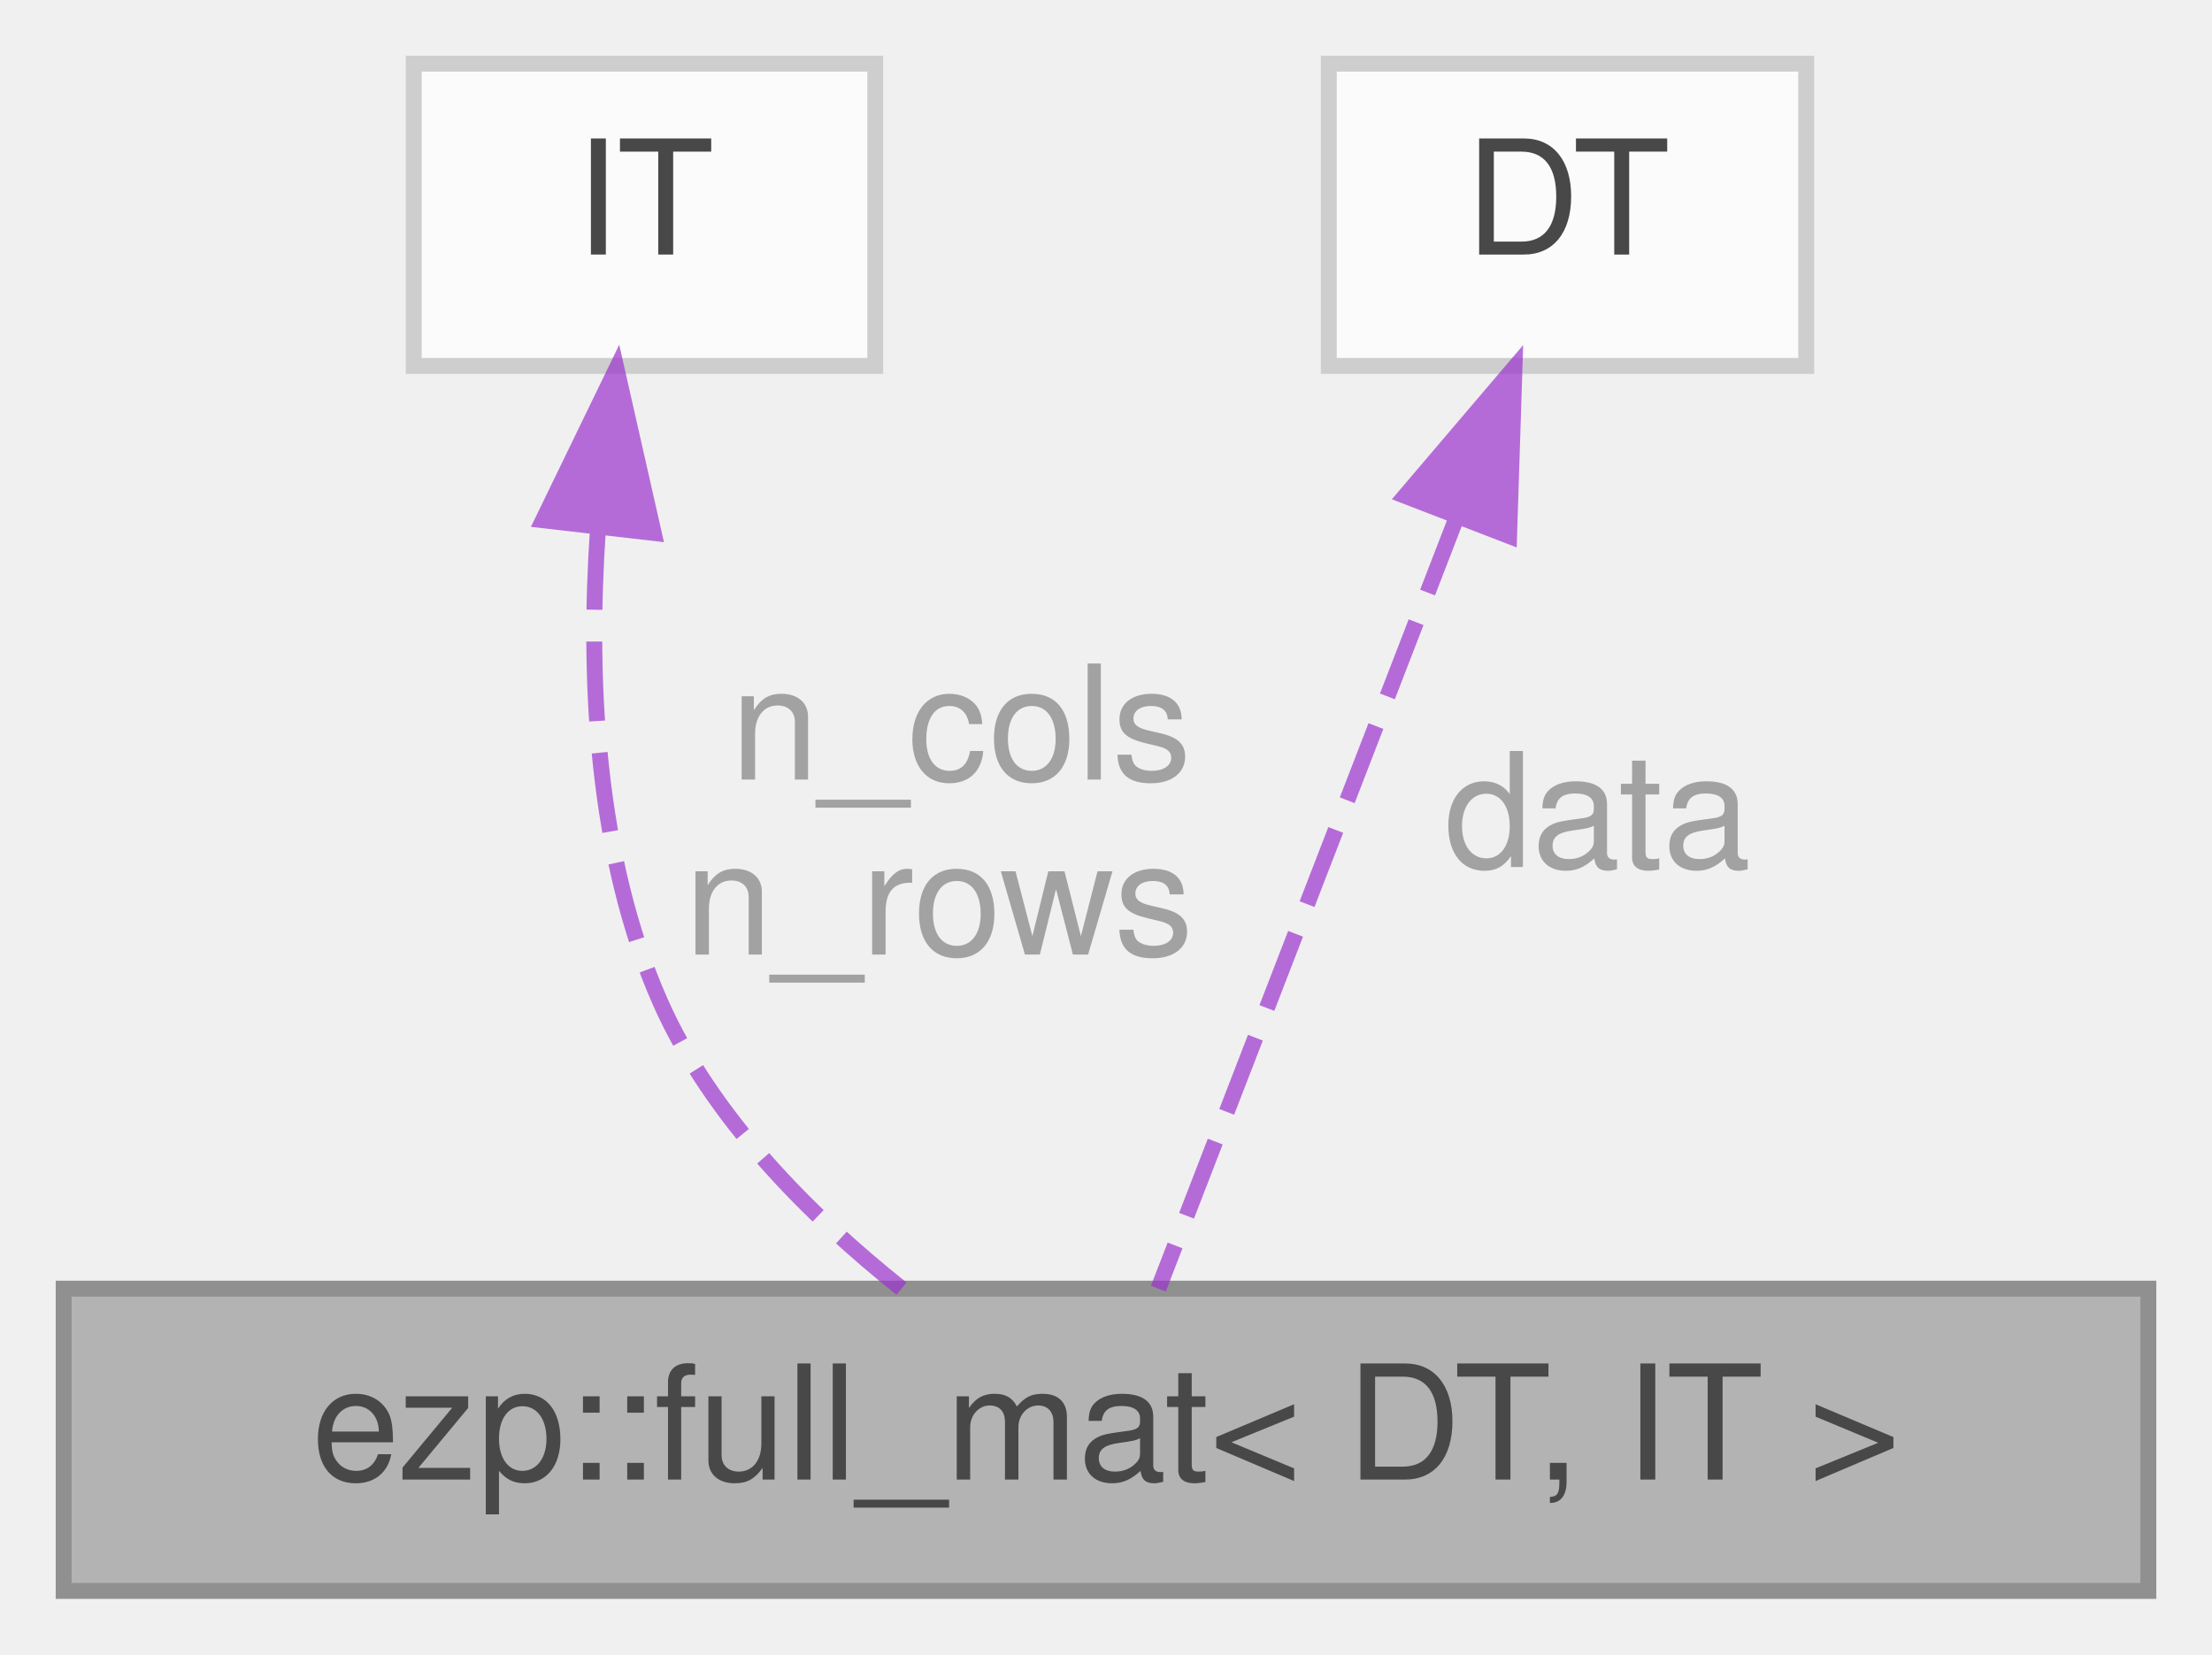
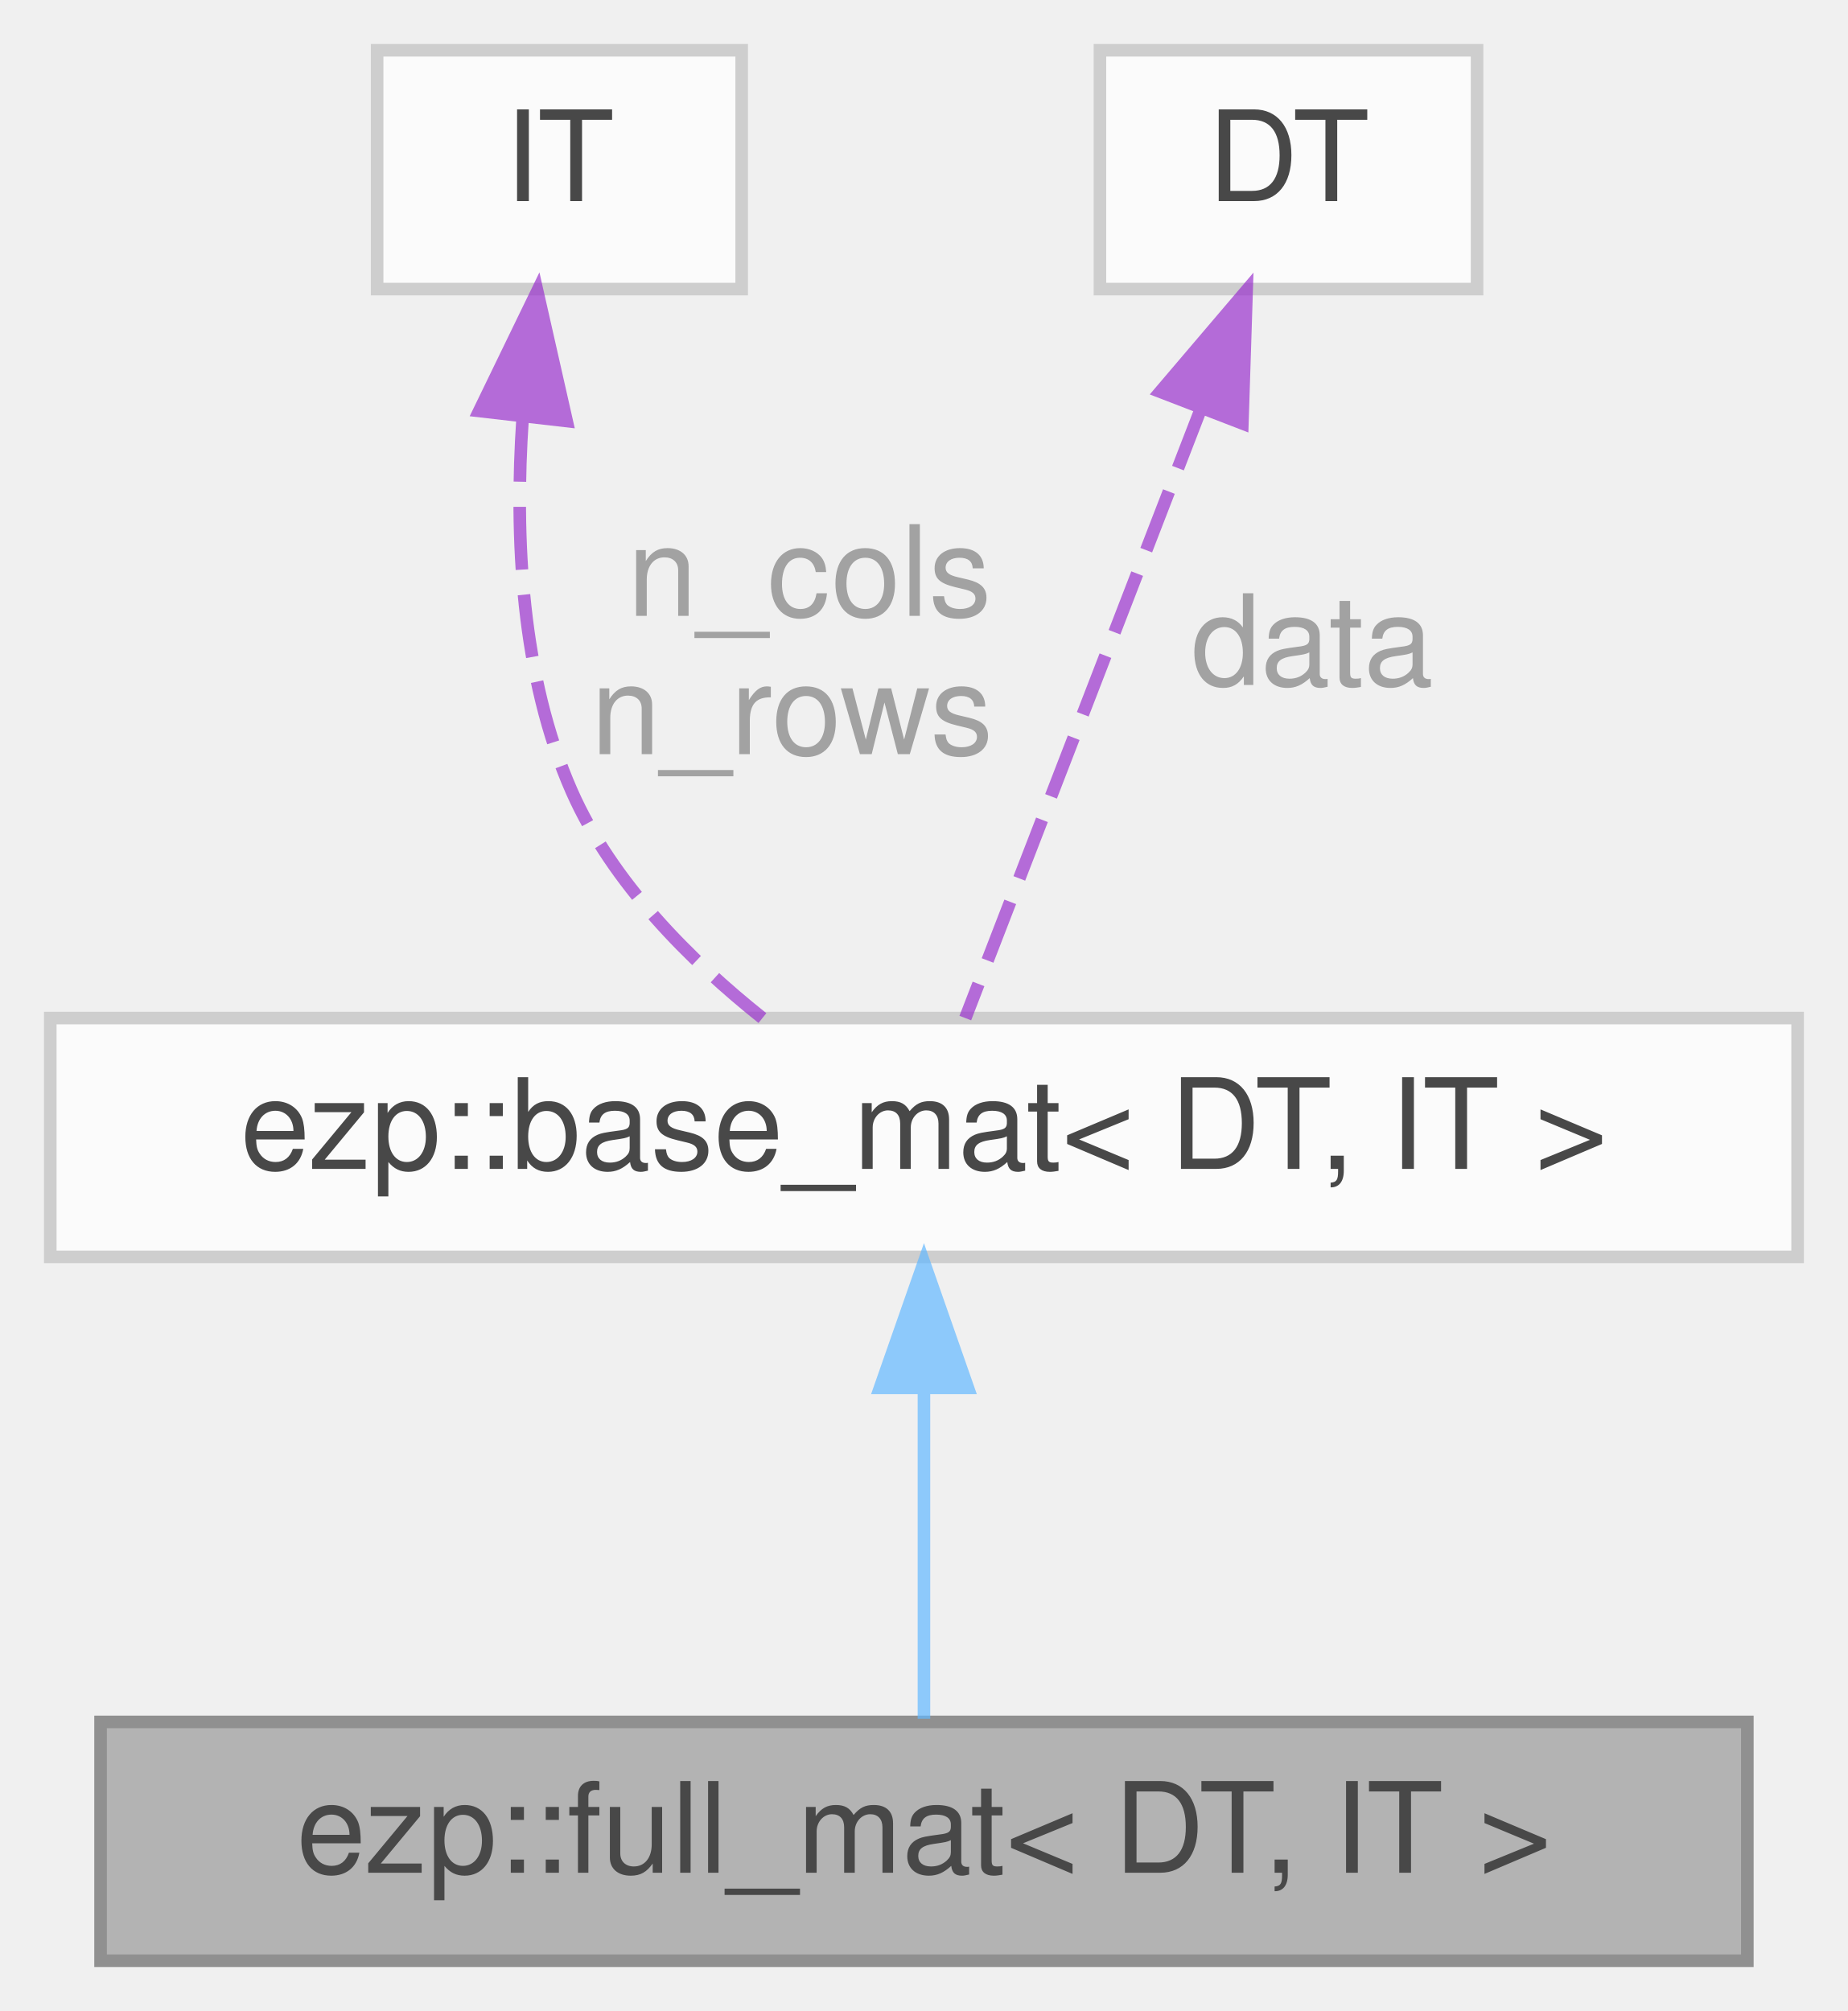
- <svg xmlns="http://www.w3.org/2000/svg" xmlns:xlink="http://www.w3.org/1999/xlink" width="139pt" height="104pt" viewBox="0.00 0.00 139.00 104.00">
+ <svg xmlns="http://www.w3.org/2000/svg" xmlns:xlink="http://www.w3.org/1999/xlink" width="147pt" height="160pt" viewBox="0.00 0.00 147.00 160.00">
  <svg id="main" version="1.1" xml:space="preserve">
    <style type="text/css">
.node, .edge {opacity: 0.7;}
.node.selected, .edge.selected {opacity: 1;}
.edge:hover path { stroke: red; }
.edge:hover polygon { stroke: red; fill: red; }
</style>
    <svg id="graph" class="graph">
-       <g id="graph0" class="graph" transform="scale(1 1) rotate(0) translate(4 100)">
+       <g id="graph0" class="graph" transform="scale(1 1) rotate(0) translate(4 156)">
        <g id="Node000001" class="node">
          <g id="a_Node000001">
            <a xlink:title=" ">
-               <polygon fill="#999999" stroke="#666666" points="131,-19 0,-19 0,0 131,0 131,-19" />
-               <text text-anchor="middle" x="65.5" y="-7" font-family="Helvetica,sans-Serif" font-size="10.00">ezp::full_mat&lt; DT, IT &gt;</text>
+               <polygon fill="#999999" stroke="#666666" points="135,-19 4,-19 4,0 135,0 135,-19" />
+               <text text-anchor="middle" x="69.5" y="-7" font-family="Helvetica,sans-Serif" font-size="10.00">ezp::full_mat&lt; DT, IT &gt;</text>
            </a>
          </g>
        </g>
        <g id="Node000002" class="node">
          <g id="a_Node000002">
-             <a xlink:title=" ">
-               <polygon fill="white" stroke="#bfbfbf" points="51,-96 22,-96 22,-77 51,-77 51,-96" />
-               <text text-anchor="middle" x="36.5" y="-84" font-family="Helvetica,sans-Serif" font-size="10.00">IT</text>
+             <a xlink:href="../../d3/d46/structezp_1_1base__mat.html" target="_top" xlink:title=" ">
+               <polygon fill="white" stroke="#bfbfbf" points="139,-75 0,-75 0,-56 139,-56 139,-75" />
+               <text text-anchor="middle" x="69.5" y="-63" font-family="Helvetica,sans-Serif" font-size="10.00">ezp::base_mat&lt; DT, IT &gt;</text>
            </a>
          </g>
        </g>
        <g id="edge1_Node000001_Node000002" class="edge">
          <g id="a_edge1_Node000001_Node000002">
            <a xlink:title=" ">
-               <path fill="none" stroke="#9a32cd" stroke-dasharray="5,2" d="M33.57,-66.67C32.94,-57.37 33.43,-46.2 37.5,-37 40.7,-29.78 46.9,-23.58 52.65,-19" />
-               <polygon fill="#9a32cd" stroke="#9a32cd" points="30.12,-67.3 34.74,-76.83 37.08,-66.5 30.12,-67.3" />
+               <path fill="none" stroke="#63b8ff" d="M69.5,-45.3C69.5,-36.41 69.5,-26.28 69.5,-19.25" />
+               <polygon fill="#63b8ff" stroke="#63b8ff" points="66,-45.58 69.5,-55.58 73,-45.58 66,-45.58" />
            </a>
          </g>
-           <text text-anchor="middle" x="55" y="-51" font-family="Helvetica,sans-Serif" font-size="10.00" fill="grey"> n_cols</text>
-           <text text-anchor="middle" x="55" y="-40" font-family="Helvetica,sans-Serif" font-size="10.00" fill="grey">n_rows</text>
        </g>
        <g id="Node000003" class="node">
          <g id="a_Node000003">
            <a xlink:title=" ">
-               <polygon fill="white" stroke="#bfbfbf" points="109.5,-96 79.5,-96 79.5,-77 109.5,-77 109.5,-96" />
-               <text text-anchor="middle" x="94.5" y="-84" font-family="Helvetica,sans-Serif" font-size="10.00">DT</text>
+               <polygon fill="white" stroke="#bfbfbf" points="55,-152 26,-152 26,-133 55,-133 55,-152" />
+               <text text-anchor="middle" x="40.5" y="-140" font-family="Helvetica,sans-Serif" font-size="10.00">IT</text>
            </a>
          </g>
        </g>
-         <g id="edge2_Node000001_Node000003" class="edge">
-           <g id="a_edge2_Node000001_Node000003">
+         <g id="edge2_Node000002_Node000003" class="edge">
+           <g id="a_edge2_Node000002_Node000003">
            <a xlink:title=" ">
-               <path fill="none" stroke="#9a32cd" stroke-dasharray="5,2" d="M87.51,-67.42C81.57,-52.06 73.31,-30.7 68.79,-19" />
-               <polygon fill="#9a32cd" stroke="#9a32cd" points="84.3,-68.83 91.17,-76.9 90.83,-66.31 84.3,-68.83" />
+               <path fill="none" stroke="#9a32cd" stroke-dasharray="5,2" d="M37.57,-122.67C36.94,-113.37 37.43,-102.2 41.5,-93 44.7,-85.78 50.9,-79.58 56.65,-75" />
+               <polygon fill="#9a32cd" stroke="#9a32cd" points="34.12,-123.3 38.74,-132.83 41.08,-122.5 34.12,-123.3" />
            </a>
          </g>
-           <text text-anchor="middle" x="95" y="-45.5" font-family="Helvetica,sans-Serif" font-size="10.00" fill="grey"> data</text>
+           <text text-anchor="middle" x="59" y="-107" font-family="Helvetica,sans-Serif" font-size="10.00" fill="grey"> n_cols</text>
+           <text text-anchor="middle" x="59" y="-96" font-family="Helvetica,sans-Serif" font-size="10.00" fill="grey">n_rows</text>
+         </g>
+         <g id="Node000004" class="node">
+           <g id="a_Node000004">
+             <a xlink:title=" ">
+               <polygon fill="white" stroke="#bfbfbf" points="113.5,-152 83.5,-152 83.5,-133 113.5,-133 113.5,-152" />
+               <text text-anchor="middle" x="98.5" y="-140" font-family="Helvetica,sans-Serif" font-size="10.00">DT</text>
+             </a>
+           </g>
+         </g>
+         <g id="edge3_Node000002_Node000004" class="edge">
+           <g id="a_edge3_Node000002_Node000004">
+             <a xlink:title=" ">
+               <path fill="none" stroke="#9a32cd" stroke-dasharray="5,2" d="M91.51,-123.42C85.57,-108.06 77.31,-86.7 72.79,-75" />
+               <polygon fill="#9a32cd" stroke="#9a32cd" points="88.3,-124.83 95.17,-132.9 94.83,-122.31 88.3,-124.83" />
+             </a>
+           </g>
+           <text text-anchor="middle" x="99" y="-101.5" font-family="Helvetica,sans-Serif" font-size="10.00" fill="grey"> data</text>
        </g>
      </g>
    </svg>
  </svg>
  <style type="text/css">

[data-mouse-over-selected='false'] { opacity: 0.7; }
[data-mouse-over-selected='true']  { opacity: 1.0; }

</style>
</svg>
